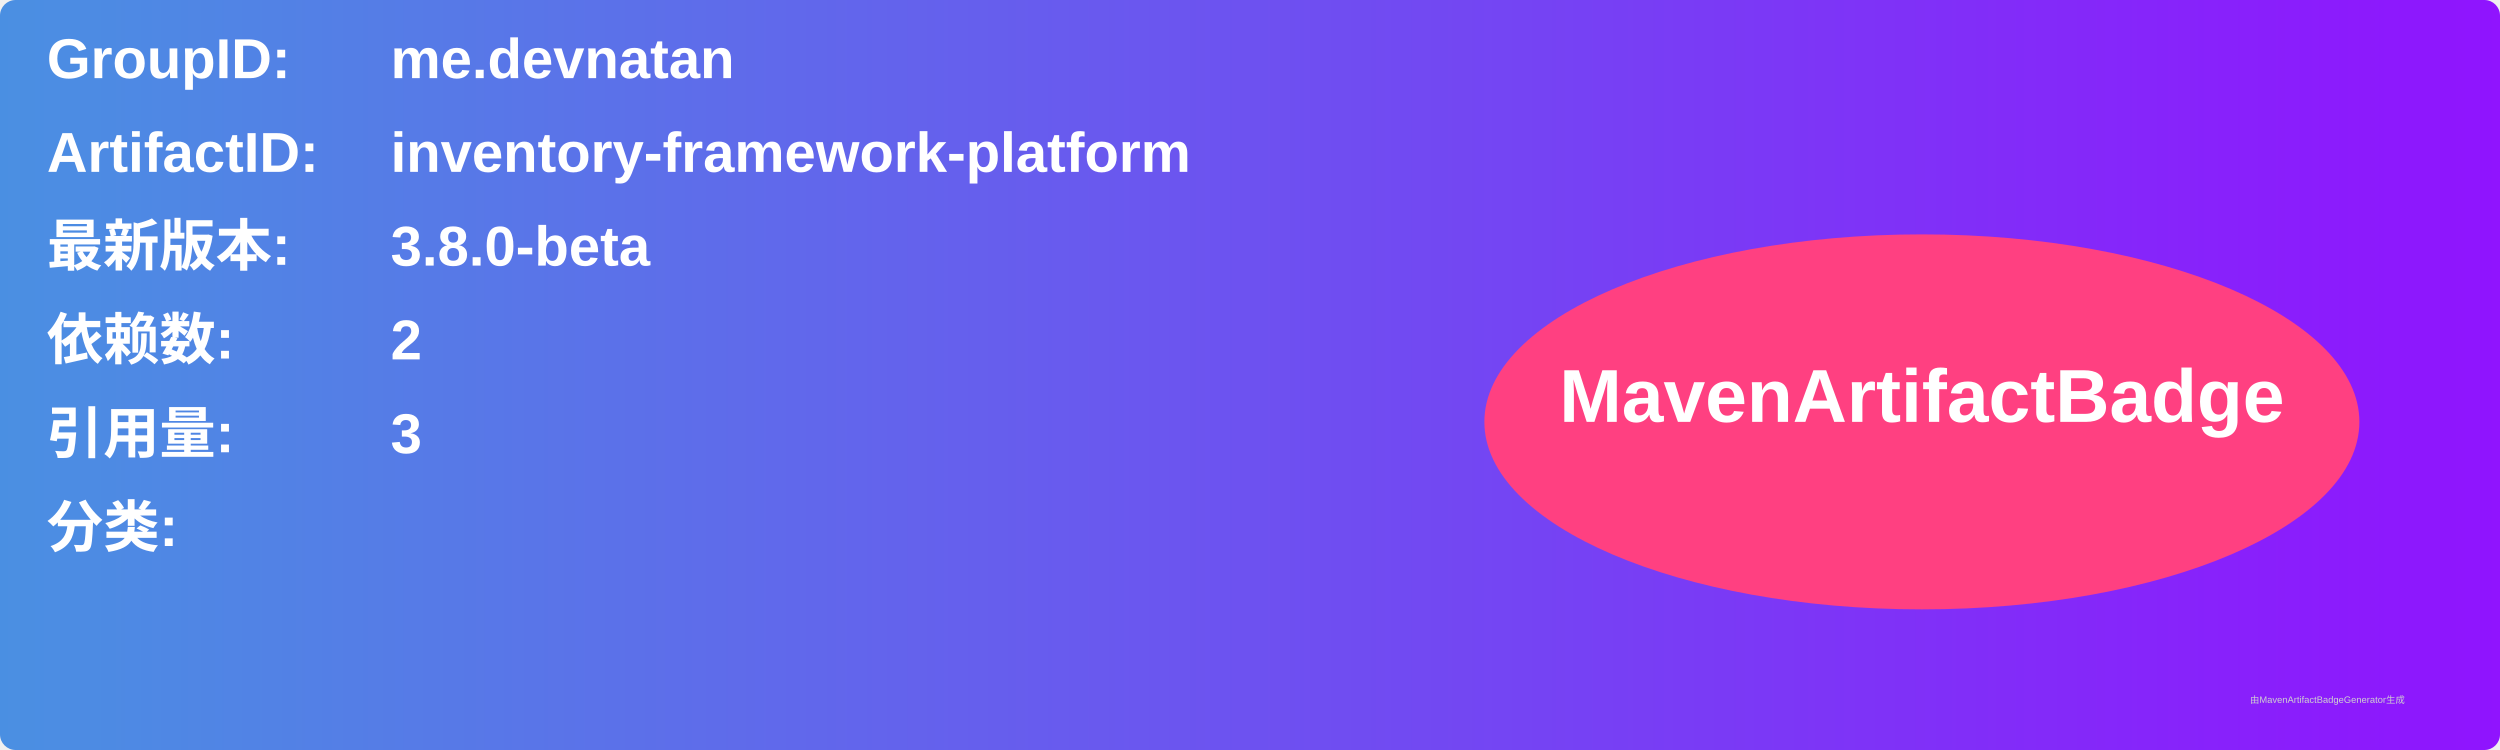
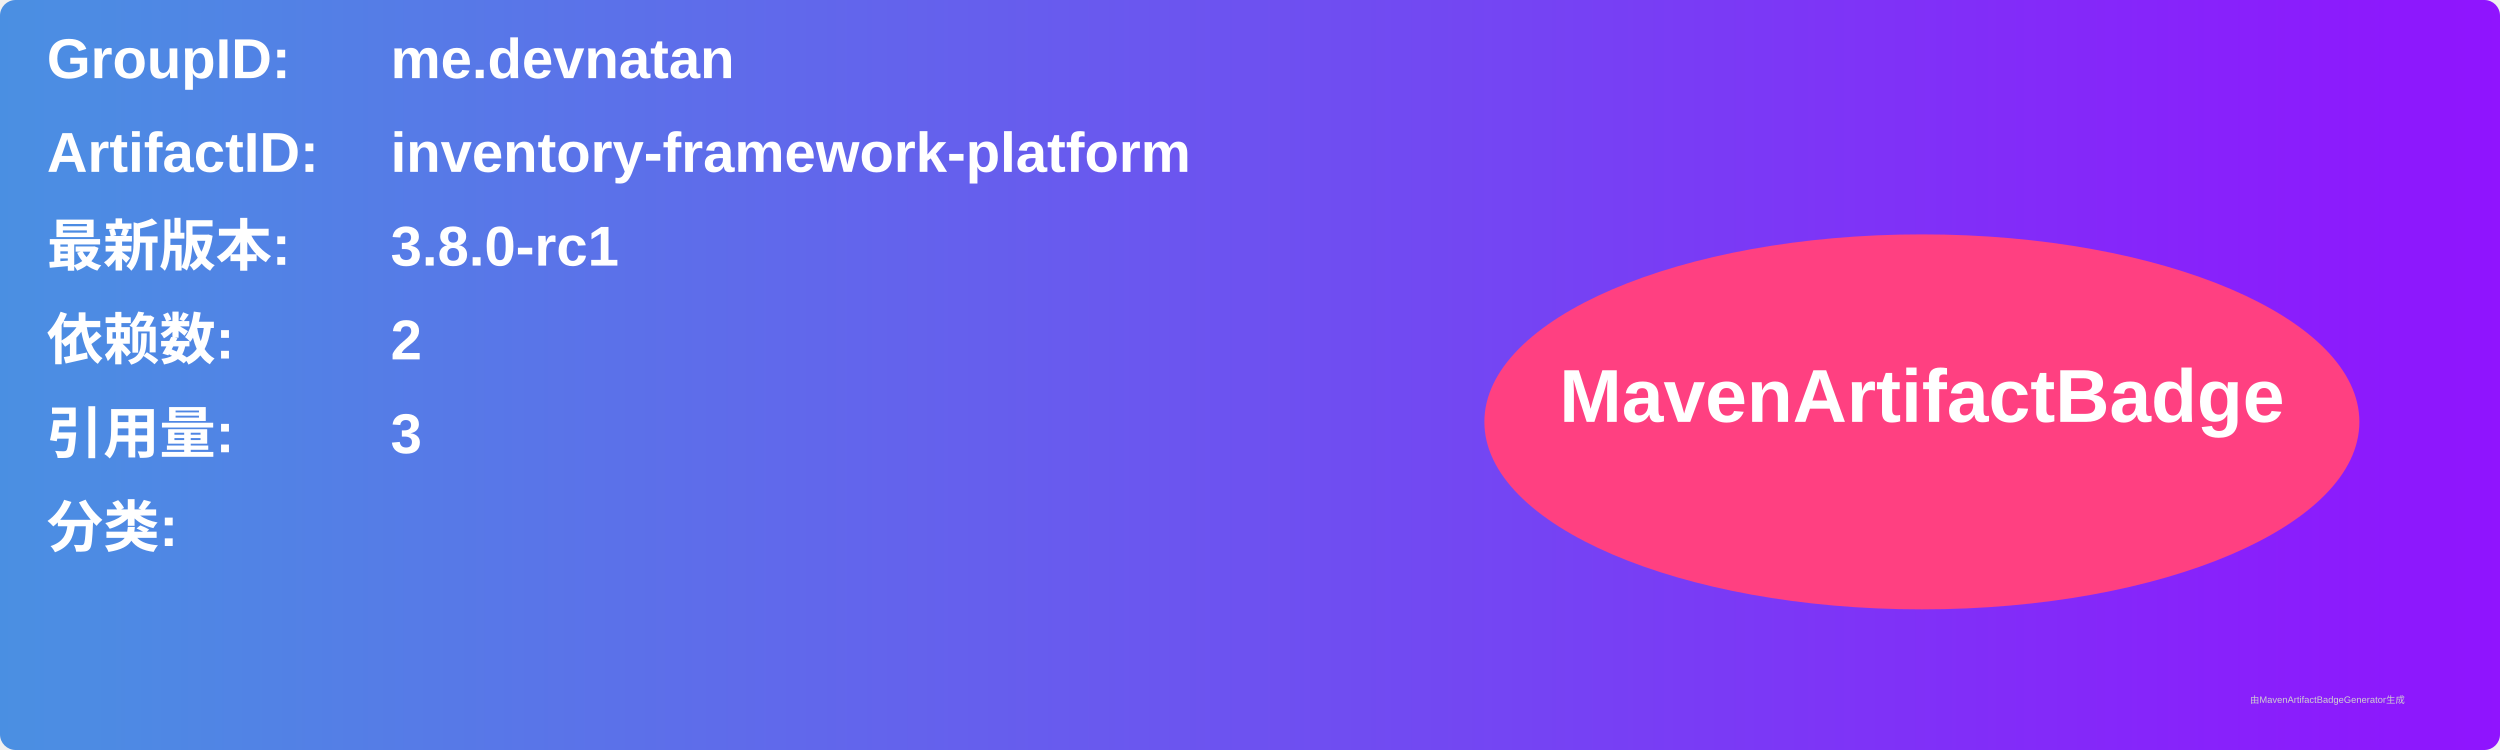
<svg xmlns="http://www.w3.org/2000/svg" width="800" height="240" viewBox="0 0 800 240">
  <linearGradient id="grad" x1="0%" y1="0%" x2="100%" y2="0%">
    <stop offset="0%" stop-color="#4a90e2" />
    <stop offset="100%" stop-color="#9013fe" />
  </linearGradient>
  <rect width="100%" height="100%" rx="5" ry="5" fill="url(#grad)" />
  <g transform="translate(15, 15)">
    <text x="0" y="10" font-family="Arial" font-size="18" fill="white" font-weight="bold" width="260">GroupID:</text>
    <text x="110" y="10" font-family="Arial" font-size="18" fill="white" font-weight="bold" width="460">me.devnatan</text>
    <text x="0" y="40" font-family="Arial" font-size="18" fill="white" font-weight="bold" width="260">ArtifactID:</text>
    <text x="110" y="40" font-family="Arial" font-size="18" fill="white" font-weight="bold" width="460">inventory-framework-platform</text>
    <text x="0" y="70" font-family="Arial" font-size="18" fill="white" font-weight="bold">最新版本:</text>
    <text x="110" y="70" font-family="Arial" font-size="18" fill="white" font-weight="bold">
-       <tspan font-weight="bold">3.8.0-beta</tspan>
+       <tspan font-weight="bold">3.8.0-rc1</tspan>
    </text>
    <text x="0" y="100" font-family="Arial" font-size="18" fill="white" font-weight="bold">依赖数: </text>
    <text x="110" y="100" font-family="Arial" font-size="18" fill="white">
      <tspan font-weight="bold">2</tspan>
    </text>
    <text x="0" y="130" font-family="Arial" font-size="18" fill="white" font-weight="bold">引用量: </text>
    <text x="110" y="130" font-family="Arial" font-size="18" fill="white">
      <tspan font-weight="bold">3</tspan>
    </text>
    <text x="0" y="160" font-family="Arial" font-size="18" fill="white" font-weight="bold">分类:</text>
    <text x="10" y="190" font-family="Arial" font-size="10" fill="white">
      <tspan font-weight="bold" />
    </text>
    <ellipse cx="600" cy="120" rx="140" ry="60" fill="#ff4081" />
    <text x="600" y="120" text-anchor="middle" font-family="Arial" font-size="24" fill="white" font-weight="bold">MavenArtifactBadge</text>
  </g>
  <text x="720" y="225" font-family="Arial" font-size="3" fill="#d0d0d0">由MavenArtifactBadgeGenerator生成</text>
</svg>
